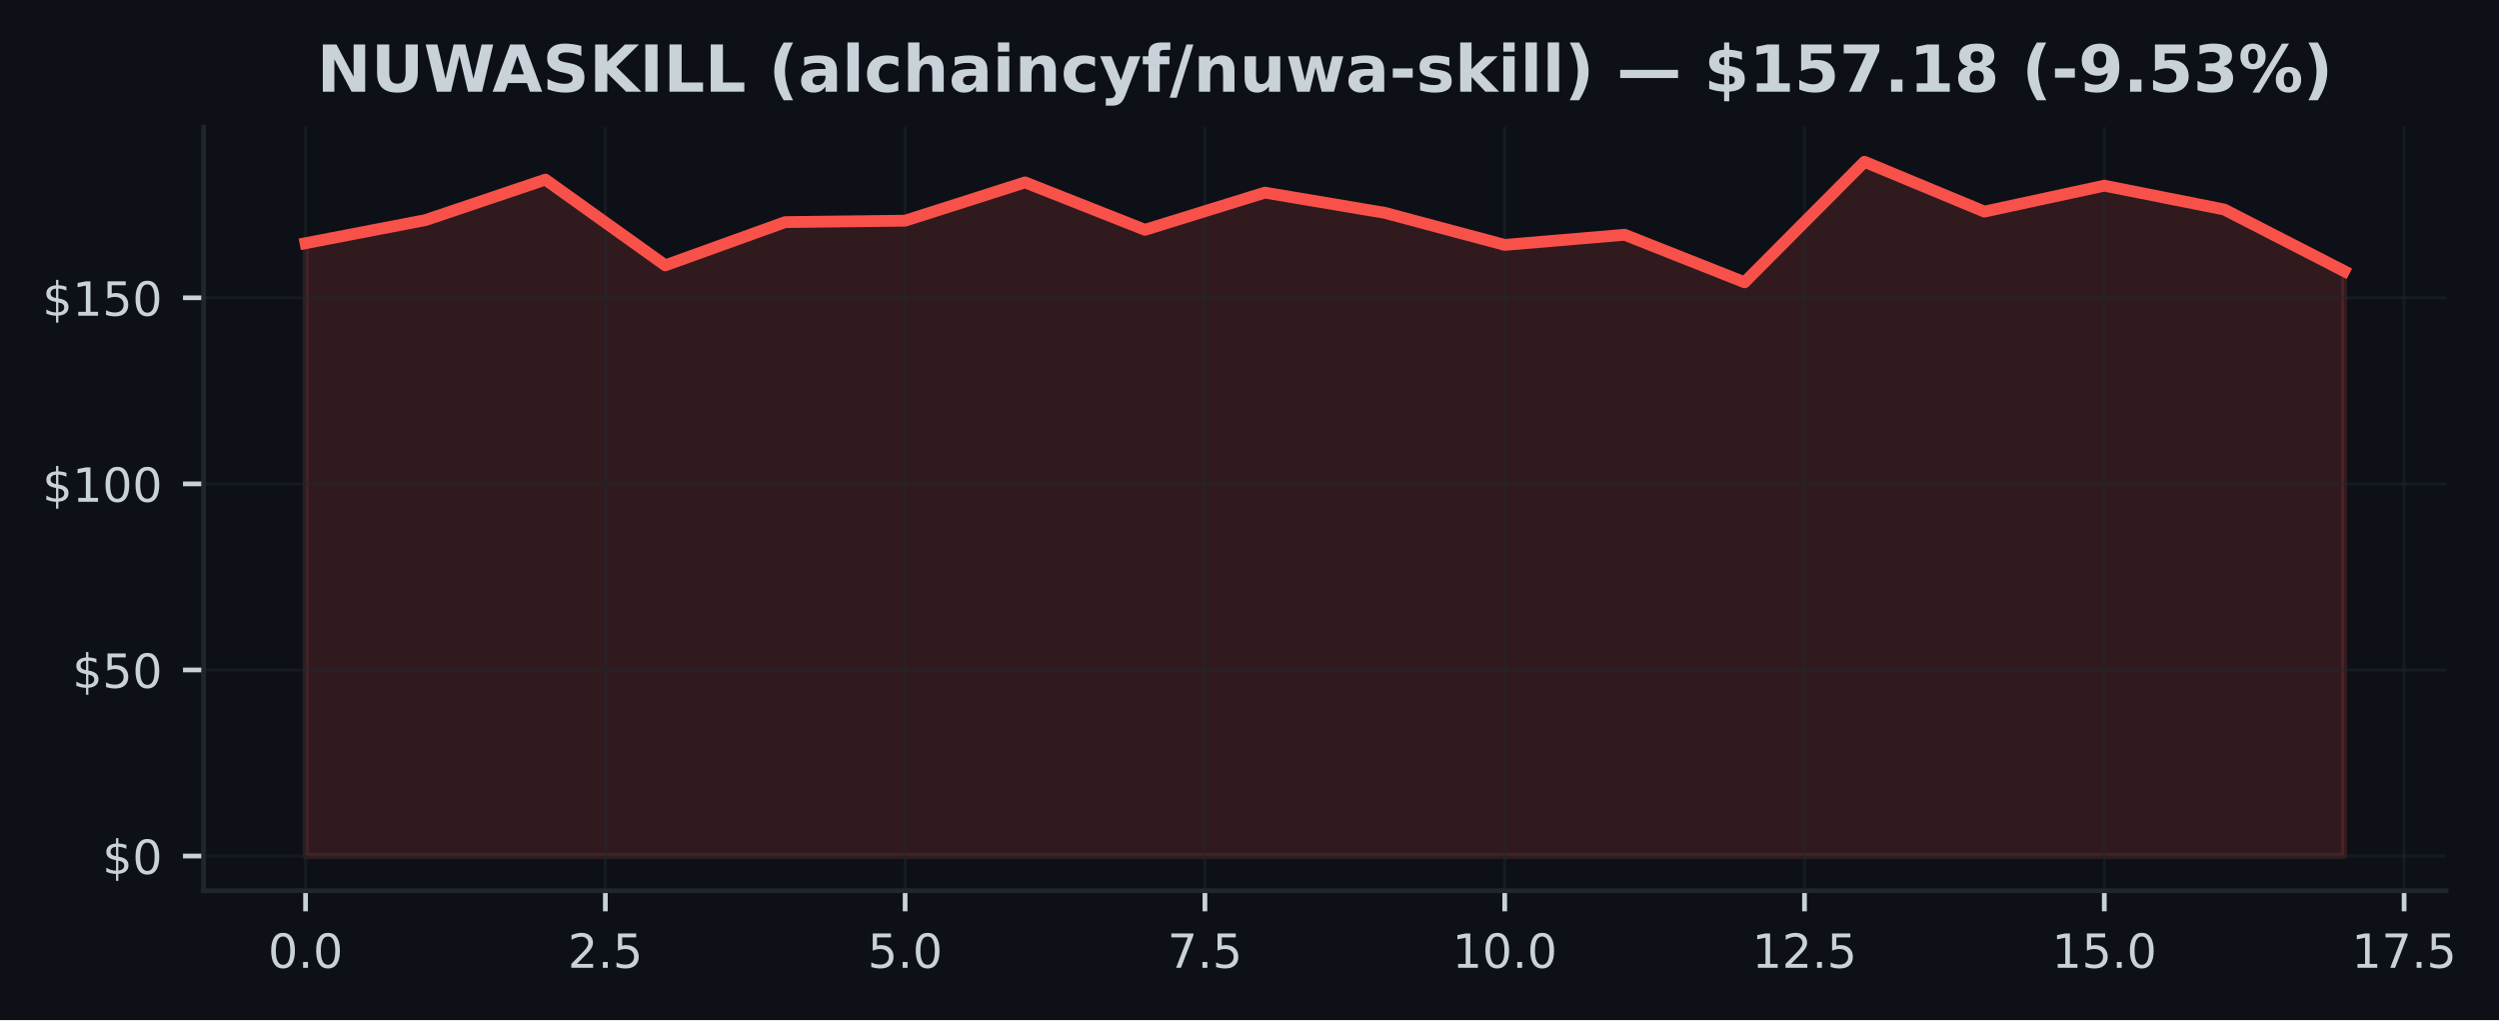
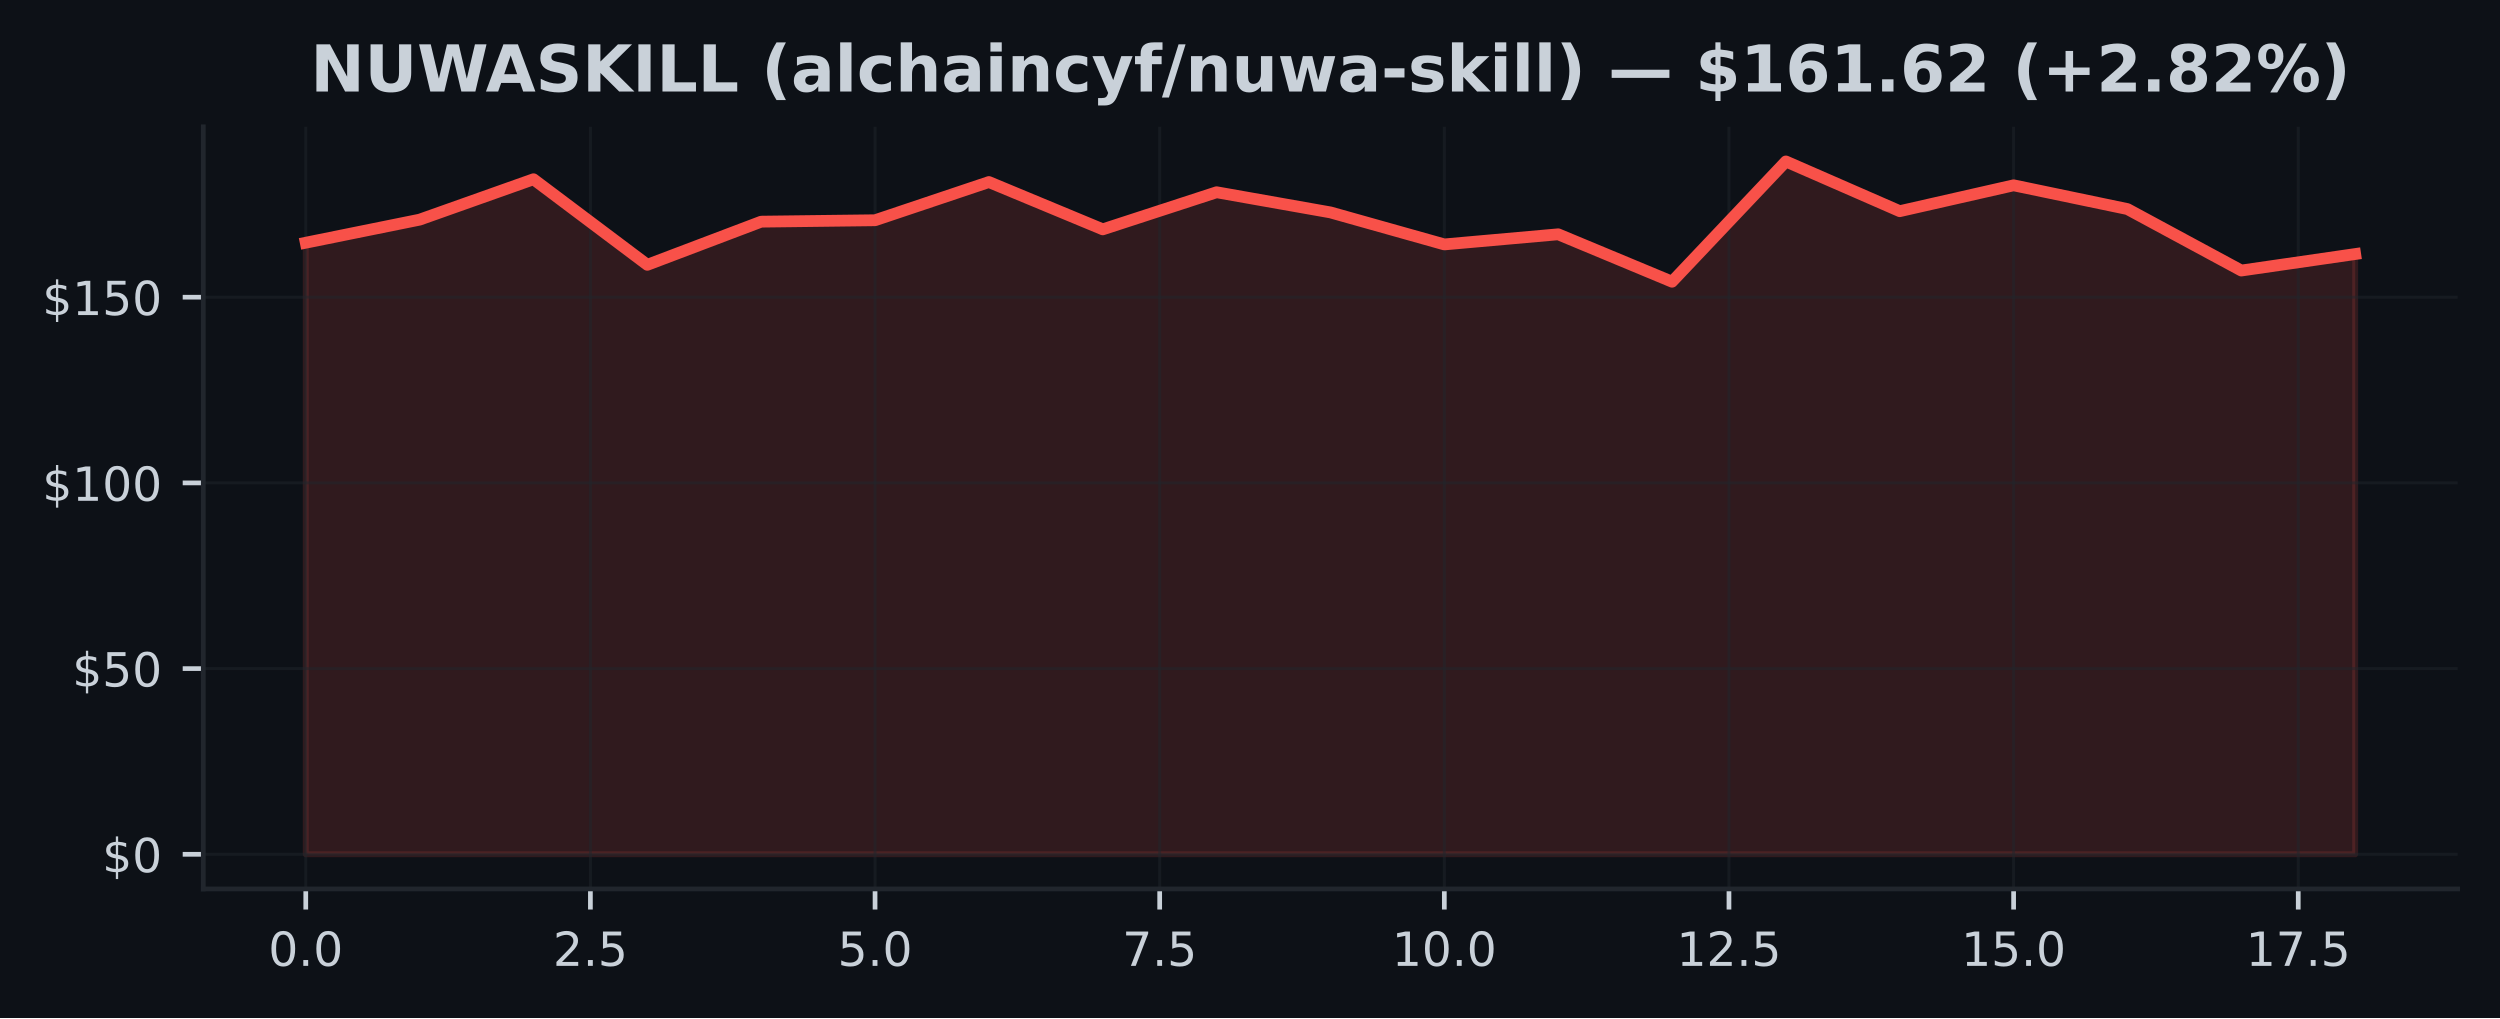
- <svg xmlns="http://www.w3.org/2000/svg" xmlns:xlink="http://www.w3.org/1999/xlink" width="424.139pt" height="173.061pt" viewBox="0 0 424.139 173.061" version="1.1">
+ <svg xmlns="http://www.w3.org/2000/svg" xmlns:xlink="http://www.w3.org/1999/xlink" width="425pt" height="173.061pt" viewBox="0 0 425 173.061" version="1.1">
  <defs>
    <style type="text/css">*{stroke-linejoin: round; stroke-linecap: butt}</style>
  </defs>
  <g id="figure_1">
    <g id="patch_1">
-       <path d="M 0 173.061  L 424.139 173.061  L 424.139 0  L 0 0  z " style="fill: #0d1117" />
+       <path d="M 0 173.061  L 425 173.061  L 425 0  L 0 0  z " style="fill: #0d1117" />
    </g>
    <g id="axes_1">
      <g id="patch_2">
-         <path d="M 34.56 151.118  L 415.156 151.118  L 415.156 21.558  L 34.56 21.558  z " style="fill: #0d1117" />
+         <path d="M 34.56 151.118  L 417.8 151.118  L 417.8 21.558  L 34.56 21.558  z " style="fill: #0d1117" />
      </g>
      <g id="FillBetweenPolyCollection_1">
        <defs>
-           <path id="m3b4bb0a07f" d="M 51.86 -27.832  L 51.86 -131.799  L 72.213 -135.72  L 92.565 -142.589  L 112.918 -128.042  L 133.271 -135.379  L 153.624 -135.619  L 173.976 -142.116  L 194.329 -134.072  L 214.682 -140.379  L 235.035 -136.951  L 255.387 -131.509  L 275.74 -133.232  L 296.093 -125.17  L 316.446 -145.613  L 336.798 -137.159  L 357.151 -141.56  L 377.504 -137.519  L 397.856 -127.07  L 397.856 -27.832  L 397.856 -27.832  L 377.504 -27.832  L 357.151 -27.832  L 336.798 -27.832  L 316.446 -27.832  L 296.093 -27.832  L 275.74 -27.832  L 255.387 -27.832  L 235.035 -27.832  L 214.682 -27.832  L 194.329 -27.832  L 173.976 -27.832  L 153.624 -27.832  L 133.271 -27.832  L 112.918 -27.832  L 92.565 -27.832  L 72.213 -27.832  L 51.86 -27.832  z " style="stroke: #f85149; stroke-opacity: 0.15" />
+           <path id="m606c3de5b9" d="M 51.98 -27.832  L 51.98 -131.799  L 71.336 -135.72  L 90.691 -142.589  L 110.047 -128.042  L 129.402 -135.379  L 148.758 -135.619  L 168.113 -142.116  L 187.469 -134.072  L 206.824 -140.379  L 226.18 -136.951  L 245.536 -131.509  L 264.891 -133.232  L 284.247 -125.17  L 303.602 -145.613  L 322.958 -137.159  L 342.313 -141.56  L 361.669 -137.519  L 381.024 -127.07  L 400.38 -129.873  L 400.38 -27.832  L 400.38 -27.832  L 381.024 -27.832  L 361.669 -27.832  L 342.313 -27.832  L 322.958 -27.832  L 303.602 -27.832  L 284.247 -27.832  L 264.891 -27.832  L 245.536 -27.832  L 226.18 -27.832  L 206.824 -27.832  L 187.469 -27.832  L 168.113 -27.832  L 148.758 -27.832  L 129.402 -27.832  L 110.047 -27.832  L 90.691 -27.832  L 71.336 -27.832  L 51.98 -27.832  z " style="stroke: #f85149; stroke-opacity: 0.15" />
        </defs>
-         <g clip-path="url(#pb2c335eaf2)">
-           <use xlink:href="#m3b4bb0a07f" x="0" y="173.061" style="fill: #f85149; fill-opacity: 0.15; stroke: #f85149; stroke-opacity: 0.15" />
+         <g clip-path="url(#pded3642e5f)">
+           <use xlink:href="#m606c3de5b9" x="0" y="173.061" style="fill: #f85149; fill-opacity: 0.15; stroke: #f85149; stroke-opacity: 0.15" />
        </g>
      </g>
      <g id="matplotlib.axis_1">
        <g id="xtick_1">
          <g id="line2d_1">
-             <path d="M 51.86 151.118  L 51.86 21.558  " clip-path="url(#pb2c335eaf2)" style="fill: none; stroke: #21262d; stroke-opacity: 0.5; stroke-width: 0.5; stroke-linecap: square" />
+             <path d="M 51.98 151.118  L 51.98 21.558  " clip-path="url(#pded3642e5f)" style="fill: none; stroke: #21262d; stroke-opacity: 0.5; stroke-width: 0.5; stroke-linecap: square" />
          </g>
          <g id="line2d_2">
            <defs>
-               <path id="m2484d9ef22" d="M 0 0  L 0 3.5  " style="stroke: #c9d1d9; stroke-width: 0.8" />
+               <path id="md24ed3c0cc" d="M 0 0  L 0 3.5  " style="stroke: #c9d1d9; stroke-width: 0.8" />
            </defs>
            <g>
-               <use xlink:href="#m2484d9ef22" x="51.86" y="151.118" style="fill: #c9d1d9; stroke: #c9d1d9; stroke-width: 0.8" />
+               <use xlink:href="#md24ed3c0cc" x="51.98" y="151.118" style="fill: #c9d1d9; stroke: #c9d1d9; stroke-width: 0.8" />
            </g>
          </g>
          <g id="text_1">
-             <g style="fill: #c9d1d9" transform="translate(45.49858 164.197) scale(0.08 -0.08)">
+             <g style="fill: #c9d1d9" transform="translate(45.61875 164.197) scale(0.08 -0.08)">
              <defs>
                <path id="DejaVuSans-30" d="M 2034 4250  Q 1547 4250 1301 3770  Q 1056 3291 1056 2328  Q 1056 1369 1301 889  Q 1547 409 2034 409  Q 2525 409 2770 889  Q 3016 1369 3016 2328  Q 3016 3291 2770 3770  Q 2525 4250 2034 4250  z M 2034 4750  Q 2819 4750 3233 4129  Q 3647 3509 3647 2328  Q 3647 1150 3233 529  Q 2819 -91 2034 -91  Q 1250 -91 836 529  Q 422 1150 422 2328  Q 422 3509 836 4129  Q 1250 4750 2034 4750  z " transform="scale(0.015625)" />
                <path id="DejaVuSans-2e" d="M 684 794  L 1344 794  L 1344 0  L 684 0  L 684 794  z " transform="scale(0.015625)" />
              </defs>
              <use xlink:href="#DejaVuSans-30" />
              <use xlink:href="#DejaVuSans-2e" transform="translate(63.62305 0)" />
              <use xlink:href="#DejaVuSans-30" transform="translate(95.41016 0)" />
            </g>
          </g>
        </g>
        <g id="xtick_2">
          <g id="line2d_3">
-             <path d="M 102.742 151.118  L 102.742 21.558  " clip-path="url(#pb2c335eaf2)" style="fill: none; stroke: #21262d; stroke-opacity: 0.5; stroke-width: 0.5; stroke-linecap: square" />
+             <path d="M 100.369 151.118  L 100.369 21.558  " clip-path="url(#pded3642e5f)" style="fill: none; stroke: #21262d; stroke-opacity: 0.5; stroke-width: 0.5; stroke-linecap: square" />
          </g>
          <g id="line2d_4">
            <g>
-               <use xlink:href="#m2484d9ef22" x="102.742" y="151.118" style="fill: #c9d1d9; stroke: #c9d1d9; stroke-width: 0.8" />
+               <use xlink:href="#md24ed3c0cc" x="100.369" y="151.118" style="fill: #c9d1d9; stroke: #c9d1d9; stroke-width: 0.8" />
            </g>
          </g>
          <g id="text_2">
-             <g style="fill: #c9d1d9" transform="translate(96.38044 164.197) scale(0.08 -0.08)">
+             <g style="fill: #c9d1d9" transform="translate(94.00764 164.197) scale(0.08 -0.08)">
              <defs>
                <path id="DejaVuSans-32" d="M 1228 531  L 3431 531  L 3431 0  L 469 0  L 469 531  Q 828 903 1448 1529  Q 2069 2156 2228 2338  Q 2531 2678 2651 2914  Q 2772 3150 2772 3378  Q 2772 3750 2511 3984  Q 2250 4219 1831 4219  Q 1534 4219 1204 4116  Q 875 4013 500 3803  L 500 4441  Q 881 4594 1212 4672  Q 1544 4750 1819 4750  Q 2544 4750 2975 4387  Q 3406 4025 3406 3419  Q 3406 3131 3298 2873  Q 3191 2616 2906 2266  Q 2828 2175 2409 1742  Q 1991 1309 1228 531  z " transform="scale(0.015625)" />
                <path id="DejaVuSans-35" d="M 691 4666  L 3169 4666  L 3169 4134  L 1269 4134  L 1269 2991  Q 1406 3038 1543 3061  Q 1681 3084 1819 3084  Q 2600 3084 3056 2656  Q 3513 2228 3513 1497  Q 3513 744 3044 326  Q 2575 -91 1722 -91  Q 1428 -91 1123 -41  Q 819 9 494 109  L 494 744  Q 775 591 1075 516  Q 1375 441 1709 441  Q 2250 441 2565 725  Q 2881 1009 2881 1497  Q 2881 1984 2565 2268  Q 2250 2553 1709 2553  Q 1456 2553 1204 2497  Q 953 2441 691 2322  L 691 4666  z " transform="scale(0.015625)" />
              </defs>
              <use xlink:href="#DejaVuSans-32" />
              <use xlink:href="#DejaVuSans-2e" transform="translate(63.62305 0)" />
              <use xlink:href="#DejaVuSans-35" transform="translate(95.41016 0)" />
            </g>
          </g>
        </g>
        <g id="xtick_3">
          <g id="line2d_5">
-             <path d="M 153.624 151.118  L 153.624 21.558  " clip-path="url(#pb2c335eaf2)" style="fill: none; stroke: #21262d; stroke-opacity: 0.5; stroke-width: 0.5; stroke-linecap: square" />
+             <path d="M 148.758 151.118  L 148.758 21.558  " clip-path="url(#pded3642e5f)" style="fill: none; stroke: #21262d; stroke-opacity: 0.5; stroke-width: 0.5; stroke-linecap: square" />
          </g>
          <g id="line2d_6">
            <g>
-               <use xlink:href="#m2484d9ef22" x="153.624" y="151.118" style="fill: #c9d1d9; stroke: #c9d1d9; stroke-width: 0.8" />
+               <use xlink:href="#md24ed3c0cc" x="148.758" y="151.118" style="fill: #c9d1d9; stroke: #c9d1d9; stroke-width: 0.8" />
            </g>
          </g>
          <g id="text_3">
-             <g style="fill: #c9d1d9" transform="translate(147.2623 164.197) scale(0.08 -0.08)">
+             <g style="fill: #c9d1d9" transform="translate(142.3965 164.197) scale(0.08 -0.08)">
              <use xlink:href="#DejaVuSans-35" />
              <use xlink:href="#DejaVuSans-2e" transform="translate(63.62305 0)" />
              <use xlink:href="#DejaVuSans-30" transform="translate(95.41016 0)" />
            </g>
          </g>
        </g>
        <g id="xtick_4">
          <g id="line2d_7">
-             <path d="M 204.505 151.118  L 204.505 21.558  " clip-path="url(#pb2c335eaf2)" style="fill: none; stroke: #21262d; stroke-opacity: 0.5; stroke-width: 0.5; stroke-linecap: square" />
+             <path d="M 197.147 151.118  L 197.147 21.558  " clip-path="url(#pded3642e5f)" style="fill: none; stroke: #21262d; stroke-opacity: 0.5; stroke-width: 0.5; stroke-linecap: square" />
          </g>
          <g id="line2d_8">
            <g>
-               <use xlink:href="#m2484d9ef22" x="204.505" y="151.118" style="fill: #c9d1d9; stroke: #c9d1d9; stroke-width: 0.8" />
+               <use xlink:href="#md24ed3c0cc" x="197.147" y="151.118" style="fill: #c9d1d9; stroke: #c9d1d9; stroke-width: 0.8" />
            </g>
          </g>
          <g id="text_4">
-             <g style="fill: #c9d1d9" transform="translate(198.1442 164.197) scale(0.08 -0.08)">
+             <g style="fill: #c9d1d9" transform="translate(190.7854 164.197) scale(0.08 -0.08)">
              <defs>
                <path id="DejaVuSans-37" d="M 525 4666  L 3525 4666  L 3525 4397  L 1831 0  L 1172 0  L 2766 4134  L 525 4134  L 525 4666  z " transform="scale(0.015625)" />
              </defs>
              <use xlink:href="#DejaVuSans-37" />
              <use xlink:href="#DejaVuSans-2e" transform="translate(63.62305 0)" />
              <use xlink:href="#DejaVuSans-35" transform="translate(95.41016 0)" />
            </g>
          </g>
        </g>
        <g id="xtick_5">
          <g id="line2d_9">
-             <path d="M 255.387 151.118  L 255.387 21.558  " clip-path="url(#pb2c335eaf2)" style="fill: none; stroke: #21262d; stroke-opacity: 0.5; stroke-width: 0.5; stroke-linecap: square" />
+             <path d="M 245.536 151.118  L 245.536 21.558  " clip-path="url(#pded3642e5f)" style="fill: none; stroke: #21262d; stroke-opacity: 0.5; stroke-width: 0.5; stroke-linecap: square" />
          </g>
          <g id="line2d_10">
            <g>
-               <use xlink:href="#m2484d9ef22" x="255.387" y="151.118" style="fill: #c9d1d9; stroke: #c9d1d9; stroke-width: 0.8" />
+               <use xlink:href="#md24ed3c0cc" x="245.536" y="151.118" style="fill: #c9d1d9; stroke: #c9d1d9; stroke-width: 0.8" />
            </g>
          </g>
          <g id="text_5">
-             <g style="fill: #c9d1d9" transform="translate(246.481 164.197) scale(0.08 -0.08)">
+             <g style="fill: #c9d1d9" transform="translate(236.6293 164.197) scale(0.08 -0.08)">
              <defs>
                <path id="DejaVuSans-31" d="M 794 531  L 1825 531  L 1825 4091  L 703 3866  L 703 4441  L 1819 4666  L 2450 4666  L 2450 531  L 3481 531  L 3481 0  L 794 0  L 794 531  z " transform="scale(0.015625)" />
              </defs>
              <use xlink:href="#DejaVuSans-31" />
              <use xlink:href="#DejaVuSans-30" transform="translate(63.62305 0)" />
              <use xlink:href="#DejaVuSans-2e" transform="translate(127.2461 0)" />
              <use xlink:href="#DejaVuSans-30" transform="translate(159.0332 0)" />
            </g>
          </g>
        </g>
        <g id="xtick_6">
          <g id="line2d_11">
-             <path d="M 306.269 151.118  L 306.269 21.558  " clip-path="url(#pb2c335eaf2)" style="fill: none; stroke: #21262d; stroke-opacity: 0.5; stroke-width: 0.5; stroke-linecap: square" />
+             <path d="M 293.924 151.118  L 293.924 21.558  " clip-path="url(#pded3642e5f)" style="fill: none; stroke: #21262d; stroke-opacity: 0.5; stroke-width: 0.5; stroke-linecap: square" />
          </g>
          <g id="line2d_12">
            <g>
-               <use xlink:href="#m2484d9ef22" x="306.269" y="151.118" style="fill: #c9d1d9; stroke: #c9d1d9; stroke-width: 0.8" />
+               <use xlink:href="#md24ed3c0cc" x="293.924" y="151.118" style="fill: #c9d1d9; stroke: #c9d1d9; stroke-width: 0.8" />
            </g>
          </g>
          <g id="text_6">
-             <g style="fill: #c9d1d9" transform="translate(297.3629 164.197) scale(0.08 -0.08)">
+             <g style="fill: #c9d1d9" transform="translate(285.0182 164.197) scale(0.08 -0.08)">
              <use xlink:href="#DejaVuSans-31" />
              <use xlink:href="#DejaVuSans-32" transform="translate(63.62305 0)" />
              <use xlink:href="#DejaVuSans-2e" transform="translate(127.2461 0)" />
              <use xlink:href="#DejaVuSans-35" transform="translate(159.0332 0)" />
            </g>
          </g>
        </g>
        <g id="xtick_7">
          <g id="line2d_13">
-             <path d="M 357.151 151.118  L 357.151 21.558  " clip-path="url(#pb2c335eaf2)" style="fill: none; stroke: #21262d; stroke-opacity: 0.5; stroke-width: 0.5; stroke-linecap: square" />
+             <path d="M 342.313 151.118  L 342.313 21.558  " clip-path="url(#pded3642e5f)" style="fill: none; stroke: #21262d; stroke-opacity: 0.5; stroke-width: 0.5; stroke-linecap: square" />
          </g>
          <g id="line2d_14">
            <g>
-               <use xlink:href="#m2484d9ef22" x="357.151" y="151.118" style="fill: #c9d1d9; stroke: #c9d1d9; stroke-width: 0.8" />
+               <use xlink:href="#md24ed3c0cc" x="342.313" y="151.118" style="fill: #c9d1d9; stroke: #c9d1d9; stroke-width: 0.8" />
            </g>
          </g>
          <g id="text_7">
-             <g style="fill: #c9d1d9" transform="translate(348.2447 164.197) scale(0.08 -0.08)">
+             <g style="fill: #c9d1d9" transform="translate(333.4071 164.197) scale(0.08 -0.08)">
              <use xlink:href="#DejaVuSans-31" />
              <use xlink:href="#DejaVuSans-35" transform="translate(63.62305 0)" />
              <use xlink:href="#DejaVuSans-2e" transform="translate(127.2461 0)" />
              <use xlink:href="#DejaVuSans-30" transform="translate(159.0332 0)" />
            </g>
          </g>
        </g>
        <g id="xtick_8">
          <g id="line2d_15">
-             <path d="M 408.033 151.118  L 408.033 21.558  " clip-path="url(#pb2c335eaf2)" style="fill: none; stroke: #21262d; stroke-opacity: 0.5; stroke-width: 0.5; stroke-linecap: square" />
+             <path d="M 390.702 151.118  L 390.702 21.558  " clip-path="url(#pded3642e5f)" style="fill: none; stroke: #21262d; stroke-opacity: 0.5; stroke-width: 0.5; stroke-linecap: square" />
          </g>
          <g id="line2d_16">
            <g>
-               <use xlink:href="#m2484d9ef22" x="408.033" y="151.118" style="fill: #c9d1d9; stroke: #c9d1d9; stroke-width: 0.8" />
+               <use xlink:href="#md24ed3c0cc" x="390.702" y="151.118" style="fill: #c9d1d9; stroke: #c9d1d9; stroke-width: 0.8" />
            </g>
          </g>
          <g id="text_8">
-             <g style="fill: #c9d1d9" transform="translate(399.1266 164.197) scale(0.08 -0.08)">
+             <g style="fill: #c9d1d9" transform="translate(381.796 164.197) scale(0.08 -0.08)">
              <use xlink:href="#DejaVuSans-31" />
              <use xlink:href="#DejaVuSans-37" transform="translate(63.62305 0)" />
              <use xlink:href="#DejaVuSans-2e" transform="translate(127.2461 0)" />
              <use xlink:href="#DejaVuSans-35" transform="translate(159.0332 0)" />
            </g>
          </g>
        </g>
      </g>
      <g id="matplotlib.axis_2">
        <g id="ytick_1">
          <g id="line2d_17">
-             <path d="M 34.56 145.229  L 415.156 145.229  " clip-path="url(#pb2c335eaf2)" style="fill: none; stroke: #21262d; stroke-opacity: 0.5; stroke-width: 0.5; stroke-linecap: square" />
+             <path d="M 34.56 145.229  L 417.8 145.229  " clip-path="url(#pded3642e5f)" style="fill: none; stroke: #21262d; stroke-opacity: 0.5; stroke-width: 0.5; stroke-linecap: square" />
          </g>
          <g id="line2d_18">
            <defs>
-               <path id="m8ea15cc12a" d="M 0 0  L -3.5 0  " style="stroke: #c9d1d9; stroke-width: 0.8" />
+               <path id="me4e5834ff3" d="M 0 0  L -3.5 0  " style="stroke: #c9d1d9; stroke-width: 0.8" />
            </defs>
            <g>
-               <use xlink:href="#m8ea15cc12a" x="34.56" y="145.229" style="fill: #c9d1d9; stroke: #c9d1d9; stroke-width: 0.8" />
+               <use xlink:href="#me4e5834ff3" x="34.56" y="145.229" style="fill: #c9d1d9; stroke: #c9d1d9; stroke-width: 0.8" />
            </g>
          </g>
          <g id="text_9">
            <g style="fill: #c9d1d9" transform="translate(17.38 148.2686) scale(0.08 -0.08)">
              <defs>
                <path id="DejaVuSans-24" d="M 2163 -941  L 1850 -941  L 1847 0  Q 1519 6 1191 76  Q 863 147 531 288  L 531 850  Q 850 650 1176 548  Q 1503 447 1850 444  L 1850 1869  Q 1159 1981 845 2250  Q 531 2519 531 2988  Q 531 3497 872 3790  Q 1213 4084 1850 4128  L 1850 4863  L 2163 4863  L 2163 4138  Q 2453 4125 2725 4076  Q 2997 4028 3256 3944  L 3256 3397  Q 2997 3528 2723 3600  Q 2450 3672 2163 3684  L 2163 2350  Q 2872 2241 3206 1959  Q 3541 1678 3541 1191  Q 3541 663 3186 358  Q 2831 53 2163 6  L 2163 -941  z M 1850 2406  L 1850 3688  Q 1488 3647 1297 3481  Q 1106 3316 1106 3041  Q 1106 2772 1282 2622  Q 1459 2472 1850 2406  z M 2163 1806  L 2163 453  Q 2559 506 2761 678  Q 2963 850 2963 1131  Q 2963 1406 2770 1568  Q 2578 1731 2163 1806  z " transform="scale(0.015625)" />
              </defs>
              <use xlink:href="#DejaVuSans-24" />
              <use xlink:href="#DejaVuSans-30" transform="translate(63.62305 0)" />
            </g>
          </g>
        </g>
        <g id="ytick_2">
          <g id="line2d_19">
-             <path d="M 34.56 113.661  L 415.156 113.661  " clip-path="url(#pb2c335eaf2)" style="fill: none; stroke: #21262d; stroke-opacity: 0.5; stroke-width: 0.5; stroke-linecap: square" />
+             <path d="M 34.56 113.661  L 417.8 113.661  " clip-path="url(#pded3642e5f)" style="fill: none; stroke: #21262d; stroke-opacity: 0.5; stroke-width: 0.5; stroke-linecap: square" />
          </g>
          <g id="line2d_20">
            <g>
-               <use xlink:href="#m8ea15cc12a" x="34.56" y="113.661" style="fill: #c9d1d9; stroke: #c9d1d9; stroke-width: 0.8" />
+               <use xlink:href="#me4e5834ff3" x="34.56" y="113.661" style="fill: #c9d1d9; stroke: #c9d1d9; stroke-width: 0.8" />
            </g>
          </g>
          <g id="text_10">
            <g style="fill: #c9d1d9" transform="translate(12.29 116.7001) scale(0.08 -0.08)">
              <use xlink:href="#DejaVuSans-24" />
              <use xlink:href="#DejaVuSans-35" transform="translate(63.62305 0)" />
              <use xlink:href="#DejaVuSans-30" transform="translate(127.2461 0)" />
            </g>
          </g>
        </g>
        <g id="ytick_3">
          <g id="line2d_21">
-             <path d="M 34.56 82.092  L 415.156 82.092  " clip-path="url(#pb2c335eaf2)" style="fill: none; stroke: #21262d; stroke-opacity: 0.5; stroke-width: 0.5; stroke-linecap: square" />
+             <path d="M 34.56 82.092  L 417.8 82.092  " clip-path="url(#pded3642e5f)" style="fill: none; stroke: #21262d; stroke-opacity: 0.5; stroke-width: 0.5; stroke-linecap: square" />
          </g>
          <g id="line2d_22">
            <g>
-               <use xlink:href="#m8ea15cc12a" x="34.56" y="82.092" style="fill: #c9d1d9; stroke: #c9d1d9; stroke-width: 0.8" />
+               <use xlink:href="#me4e5834ff3" x="34.56" y="82.092" style="fill: #c9d1d9; stroke: #c9d1d9; stroke-width: 0.8" />
            </g>
          </g>
          <g id="text_11">
            <g style="fill: #c9d1d9" transform="translate(7.2 85.1317) scale(0.08 -0.08)">
              <use xlink:href="#DejaVuSans-24" />
              <use xlink:href="#DejaVuSans-31" transform="translate(63.62305 0)" />
              <use xlink:href="#DejaVuSans-30" transform="translate(127.2461 0)" />
              <use xlink:href="#DejaVuSans-30" transform="translate(190.8691 0)" />
            </g>
          </g>
        </g>
        <g id="ytick_4">
          <g id="line2d_23">
-             <path d="M 34.56 50.524  L 415.156 50.524  " clip-path="url(#pb2c335eaf2)" style="fill: none; stroke: #21262d; stroke-opacity: 0.5; stroke-width: 0.5; stroke-linecap: square" />
+             <path d="M 34.56 50.524  L 417.8 50.524  " clip-path="url(#pded3642e5f)" style="fill: none; stroke: #21262d; stroke-opacity: 0.5; stroke-width: 0.5; stroke-linecap: square" />
          </g>
          <g id="line2d_24">
            <g>
-               <use xlink:href="#m8ea15cc12a" x="34.56" y="50.524" style="fill: #c9d1d9; stroke: #c9d1d9; stroke-width: 0.8" />
+               <use xlink:href="#me4e5834ff3" x="34.56" y="50.524" style="fill: #c9d1d9; stroke: #c9d1d9; stroke-width: 0.8" />
            </g>
          </g>
          <g id="text_12">
            <g style="fill: #c9d1d9" transform="translate(7.2 53.56327) scale(0.08 -0.08)">
              <use xlink:href="#DejaVuSans-24" />
              <use xlink:href="#DejaVuSans-31" transform="translate(63.62305 0)" />
              <use xlink:href="#DejaVuSans-35" transform="translate(127.2461 0)" />
              <use xlink:href="#DejaVuSans-30" transform="translate(190.8691 0)" />
            </g>
          </g>
        </g>
      </g>
      <g id="line2d_25">
-         <path d="M 51.86 41.262  L 72.213 37.341  L 92.565 30.472  L 112.918 45.018  L 133.271 37.682  L 153.624 37.442  L 173.976 30.945  L 194.329 38.989  L 214.682 32.681  L 235.035 36.11  L 255.387 41.552  L 275.74 39.829  L 296.093 47.891  L 316.446 27.447  L 336.798 35.901  L 357.151 31.501  L 377.504 35.542  L 397.856 45.991  " clip-path="url(#pb2c335eaf2)" style="fill: none; stroke: #f85149; stroke-width: 2; stroke-linecap: square" />
+         <path d="M 51.98 41.262  L 71.336 37.341  L 90.691 30.472  L 110.047 45.018  L 129.402 37.682  L 148.758 37.442  L 168.113 30.945  L 187.469 38.989  L 206.824 32.681  L 226.18 36.11  L 245.536 41.552  L 264.891 39.829  L 284.247 47.891  L 303.602 27.447  L 322.958 35.901  L 342.313 31.501  L 361.669 35.542  L 381.024 45.991  L 400.38 43.187  " clip-path="url(#pded3642e5f)" style="fill: none; stroke: #f85149; stroke-width: 2; stroke-linecap: square" />
      </g>
      <g id="patch_3">
        <path d="M 34.56 151.118  L 34.56 21.558  " style="fill: none; stroke: #21262d; stroke-width: 0.8; stroke-linejoin: miter; stroke-linecap: square" />
      </g>
      <g id="patch_4">
-         <path d="M 34.56 151.118  L 415.156 151.118  " style="fill: none; stroke: #21262d; stroke-width: 0.8; stroke-linejoin: miter; stroke-linecap: square" />
+         <path d="M 34.56 151.118  L 417.8 151.118  " style="fill: none; stroke: #21262d; stroke-width: 0.8; stroke-linejoin: miter; stroke-linecap: square" />
      </g>
      <g id="text_13">
-         <g style="fill: #c9d1d9" transform="translate(53.78323 15.55828) scale(0.11 -0.11)">
+         <g style="fill: #c9d1d9" transform="translate(52.77875 15.55828) scale(0.11 -0.11)">
          <defs>
            <path id="DejaVuSans-Bold-4e" d="M 588 4666  L 1931 4666  L 3628 1466  L 3628 4666  L 4769 4666  L 4769 0  L 3425 0  L 1728 3200  L 1728 0  L 588 0  L 588 4666  z " transform="scale(0.015625)" />
            <path id="DejaVuSans-Bold-55" d="M 588 4666  L 1791 4666  L 1791 1869  Q 1791 1291 1980 1042  Q 2169 794 2597 794  Q 3028 794 3217 1042  Q 3406 1291 3406 1869  L 3406 4666  L 4609 4666  L 4609 1869  Q 4609 878 4112 393  Q 3616 -91 2597 -91  Q 1581 -91 1084 393  Q 588 878 588 1869  L 588 4666  z " transform="scale(0.015625)" />
            <path id="DejaVuSans-Bold-57" d="M 191 4666  L 1344 4666  L 2150 1275  L 2950 4666  L 4109 4666  L 4909 1275  L 5716 4666  L 6859 4666  L 5759 0  L 4372 0  L 3525 3547  L 2688 0  L 1300 0  L 191 4666  z " transform="scale(0.015625)" />
            <path id="DejaVuSans-Bold-41" d="M 3419 850  L 1538 850  L 1241 0  L 31 0  L 1759 4666  L 3194 4666  L 4922 0  L 3713 0  L 3419 850  z M 1838 1716  L 3116 1716  L 2478 3572  L 1838 1716  z " transform="scale(0.015625)" />
            <path id="DejaVuSans-Bold-53" d="M 3834 4519  L 3834 3531  Q 3450 3703 3084 3790  Q 2719 3878 2394 3878  Q 1963 3878 1756 3759  Q 1550 3641 1550 3391  Q 1550 3203 1689 3098  Q 1828 2994 2194 2919  L 2706 2816  Q 3484 2659 3812 2340  Q 4141 2022 4141 1434  Q 4141 663 3683 286  Q 3225 -91 2284 -91  Q 1841 -91 1394 -6  Q 947 78 500 244  L 500 1259  Q 947 1022 1364 901  Q 1781 781 2169 781  Q 2563 781 2772 912  Q 2981 1044 2981 1288  Q 2981 1506 2839 1625  Q 2697 1744 2272 1838  L 1806 1941  Q 1106 2091 782 2419  Q 459 2747 459 3303  Q 459 4000 909 4375  Q 1359 4750 2203 4750  Q 2588 4750 2994 4692  Q 3400 4634 3834 4519  z " transform="scale(0.015625)" />
            <path id="DejaVuSans-Bold-4b" d="M 588 4666  L 1791 4666  L 1791 2963  L 3525 4666  L 4922 4666  L 2675 2456  L 5153 0  L 3647 0  L 1791 1838  L 1791 0  L 588 0  L 588 4666  z " transform="scale(0.015625)" />
            <path id="DejaVuSans-Bold-49" d="M 588 4666  L 1791 4666  L 1791 0  L 588 0  L 588 4666  z " transform="scale(0.015625)" />
            <path id="DejaVuSans-Bold-4c" d="M 588 4666  L 1791 4666  L 1791 909  L 3903 909  L 3903 0  L 588 0  L 588 4666  z " transform="scale(0.015625)" />
            <path id="DejaVuSans-Bold-20" transform="scale(0.015625)" />
            <path id="DejaVuSans-Bold-28" d="M 2413 -844  L 1484 -844  Q 1006 -72 778 623  Q 550 1319 550 2003  Q 550 2688 779 3389  Q 1009 4091 1484 4856  L 2413 4856  Q 2013 4116 1813 3408  Q 1613 2700 1613 2009  Q 1613 1319 1811 609  Q 2009 -100 2413 -844  z " transform="scale(0.015625)" />
            <path id="DejaVuSans-Bold-61" d="M 2106 1575  Q 1756 1575 1579 1456  Q 1403 1338 1403 1106  Q 1403 894 1545 773  Q 1688 653 1941 653  Q 2256 653 2472 879  Q 2688 1106 2688 1447  L 2688 1575  L 2106 1575  z M 3816 1997  L 3816 0  L 2688 0  L 2688 519  Q 2463 200 2181 54  Q 1900 -91 1497 -91  Q 953 -91 614 226  Q 275 544 275 1050  Q 275 1666 698 1953  Q 1122 2241 2028 2241  L 2688 2241  L 2688 2328  Q 2688 2594 2478 2717  Q 2269 2841 1825 2841  Q 1466 2841 1156 2769  Q 847 2697 581 2553  L 581 3406  Q 941 3494 1303 3539  Q 1666 3584 2028 3584  Q 2975 3584 3395 3211  Q 3816 2838 3816 1997  z " transform="scale(0.015625)" />
            <path id="DejaVuSans-Bold-6c" d="M 538 4863  L 1656 4863  L 1656 0  L 538 0  L 538 4863  z " transform="scale(0.015625)" />
            <path id="DejaVuSans-Bold-63" d="M 3366 3391  L 3366 2478  Q 3138 2634 2908 2709  Q 2678 2784 2431 2784  Q 1963 2784 1702 2511  Q 1441 2238 1441 1747  Q 1441 1256 1702 982  Q 1963 709 2431 709  Q 2694 709 2930 787  Q 3166 866 3366 1019  L 3366 103  Q 3103 6 2833 -42  Q 2563 -91 2291 -91  Q 1344 -91 809 395  Q 275 881 275 1747  Q 275 2613 809 3098  Q 1344 3584 2291 3584  Q 2566 3584 2833 3536  Q 3100 3488 3366 3391  z " transform="scale(0.015625)" />
            <path id="DejaVuSans-Bold-68" d="M 4056 2131  L 4056 0  L 2931 0  L 2931 347  L 2931 1625  Q 2931 2084 2911 2256  Q 2891 2428 2841 2509  Q 2775 2619 2662 2680  Q 2550 2741 2406 2741  Q 2056 2741 1856 2470  Q 1656 2200 1656 1722  L 1656 0  L 538 0  L 538 4863  L 1656 4863  L 1656 2988  Q 1909 3294 2193 3439  Q 2478 3584 2822 3584  Q 3428 3584 3742 3212  Q 4056 2841 4056 2131  z " transform="scale(0.015625)" />
            <path id="DejaVuSans-Bold-69" d="M 538 3500  L 1656 3500  L 1656 0  L 538 0  L 538 3500  z M 538 4863  L 1656 4863  L 1656 3950  L 538 3950  L 538 4863  z " transform="scale(0.015625)" />
            <path id="DejaVuSans-Bold-6e" d="M 4056 2131  L 4056 0  L 2931 0  L 2931 347  L 2931 1631  Q 2931 2084 2911 2256  Q 2891 2428 2841 2509  Q 2775 2619 2662 2680  Q 2550 2741 2406 2741  Q 2056 2741 1856 2470  Q 1656 2200 1656 1722  L 1656 0  L 538 0  L 538 3500  L 1656 3500  L 1656 2988  Q 1909 3294 2193 3439  Q 2478 3584 2822 3584  Q 3428 3584 3742 3212  Q 4056 2841 4056 2131  z " transform="scale(0.015625)" />
            <path id="DejaVuSans-Bold-79" d="M 78 3500  L 1197 3500  L 2138 1125  L 2938 3500  L 4056 3500  L 2584 -331  Q 2363 -916 2067 -1148  Q 1772 -1381 1288 -1381  L 641 -1381  L 641 -647  L 991 -647  Q 1275 -647 1404 -556  Q 1534 -466 1606 -231  L 1638 -134  L 78 3500  z " transform="scale(0.015625)" />
            <path id="DejaVuSans-Bold-66" d="M 2841 4863  L 2841 4128  L 2222 4128  Q 1984 4128 1890 4042  Q 1797 3956 1797 3744  L 1797 3500  L 2753 3500  L 2753 2700  L 1797 2700  L 1797 0  L 678 0  L 678 2700  L 122 2700  L 122 3500  L 678 3500  L 678 3744  Q 678 4316 997 4589  Q 1316 4863 1984 4863  L 2841 4863  z " transform="scale(0.015625)" />
            <path id="DejaVuSans-Bold-2f" d="M 1644 4666  L 2338 4666  L 691 -594  L 0 -594  L 1644 4666  z " transform="scale(0.015625)" />
            <path id="DejaVuSans-Bold-75" d="M 500 1363  L 500 3500  L 1625 3500  L 1625 3150  Q 1625 2866 1622 2436  Q 1619 2006 1619 1863  Q 1619 1441 1641 1255  Q 1663 1069 1716 984  Q 1784 875 1895 815  Q 2006 756 2150 756  Q 2500 756 2700 1025  Q 2900 1294 2900 1772  L 2900 3500  L 4019 3500  L 4019 0  L 2900 0  L 2900 506  Q 2647 200 2364 54  Q 2081 -91 1741 -91  Q 1134 -91 817 281  Q 500 653 500 1363  z " transform="scale(0.015625)" />
            <path id="DejaVuSans-Bold-77" d="M 225 3500  L 1313 3500  L 1900 1088  L 2491 3500  L 3425 3500  L 4013 1113  L 4603 3500  L 5691 3500  L 4769 0  L 3547 0  L 2956 2406  L 2369 0  L 1147 0  L 225 3500  z " transform="scale(0.015625)" />
            <path id="DejaVuSans-Bold-2d" d="M 347 2297  L 2309 2297  L 2309 1388  L 347 1388  L 347 2297  z " transform="scale(0.015625)" />
            <path id="DejaVuSans-Bold-73" d="M 3272 3391  L 3272 2541  Q 2913 2691 2578 2766  Q 2244 2841 1947 2841  Q 1628 2841 1473 2761  Q 1319 2681 1319 2516  Q 1319 2381 1436 2309  Q 1553 2238 1856 2203  L 2053 2175  Q 2913 2066 3209 1816  Q 3506 1566 3506 1031  Q 3506 472 3093 190  Q 2681 -91 1863 -91  Q 1516 -91 1145 -36  Q 775 19 384 128  L 384 978  Q 719 816 1070 734  Q 1422 653 1784 653  Q 2113 653 2278 743  Q 2444 834 2444 1013  Q 2444 1163 2330 1236  Q 2216 1309 1875 1350  L 1678 1375  Q 931 1469 631 1722  Q 331 1975 331 2491  Q 331 3047 712 3315  Q 1094 3584 1881 3584  Q 2191 3584 2531 3537  Q 2872 3491 3272 3391  z " transform="scale(0.015625)" />
            <path id="DejaVuSans-Bold-6b" d="M 538 4863  L 1656 4863  L 1656 2216  L 2944 3500  L 4244 3500  L 2534 1894  L 4378 0  L 3022 0  L 1656 1459  L 1656 0  L 538 0  L 538 4863  z " transform="scale(0.015625)" />
            <path id="DejaVuSans-Bold-29" d="M 513 -844  Q 913 -100 1113 609  Q 1313 1319 1313 2009  Q 1313 2700 1113 3408  Q 913 4116 513 4856  L 1441 4856  Q 1916 4091 2145 3389  Q 2375 2688 2375 2003  Q 2375 1319 2147 623  Q 1919 -72 1441 -844  L 513 -844  z " transform="scale(0.015625)" />
            <path id="DejaVuSans-Bold-2014" d="M 344 2156  L 6056 2156  L 6056 1350  L 344 1350  L 344 2156  z " transform="scale(0.015625)" />
            <path id="DejaVuSans-Bold-24" d="M 2484 -941  L 1978 -941  L 1975 0  Q 1584 16 1218 87  Q 853 159 506 288  L 506 1106  Q 866 922 1233 823  Q 1600 725 1978 713  L 1978 1684  L 1875 1703  Q 1128 1834 814 2115  Q 500 2397 500 2925  Q 500 3484 883 3798  Q 1266 4113 1975 4141  L 1978 4863  L 2484 4863  L 2484 4153  Q 2797 4128 3109 4075  Q 3422 4022 3738 3938  L 3738 3144  Q 3425 3275 3112 3348  Q 2800 3422 2484 3438  L 2484 2541  L 2584 2522  Q 3378 2397 3698 2105  Q 4019 1813 4019 1241  Q 4019 666 3637 358  Q 3256 50 2484 6  L 2484 -941  z M 1978 2613  L 1978 3428  Q 1756 3416 1623 3308  Q 1491 3200 1491 3034  Q 1491 2850 1612 2745  Q 1734 2641 1978 2613  z M 2484 1594  L 2484 725  Q 2756 728 2892 831  Q 3028 934 3028 1141  Q 3028 1353 2903 1458  Q 2778 1563 2484 1594  z " transform="scale(0.015625)" />
            <path id="DejaVuSans-Bold-31" d="M 750 831  L 1813 831  L 1813 3847  L 722 3622  L 722 4441  L 1806 4666  L 2950 4666  L 2950 831  L 4013 831  L 4013 0  L 750 0  L 750 831  z " transform="scale(0.015625)" />
-             <path id="DejaVuSans-Bold-35" d="M 678 4666  L 3669 4666  L 3669 3781  L 1638 3781  L 1638 3059  Q 1775 3097 1914 3117  Q 2053 3138 2203 3138  Q 3056 3138 3531 2711  Q 4006 2284 4006 1522  Q 4006 766 3489 337  Q 2972 -91 2053 -91  Q 1656 -91 1267 -14  Q 878 63 494 219  L 494 1166  Q 875 947 1217 837  Q 1559 728 1863 728  Q 2300 728 2551 942  Q 2803 1156 2803 1522  Q 2803 1891 2551 2103  Q 2300 2316 1863 2316  Q 1603 2316 1309 2248  Q 1016 2181 678 2041  L 678 4666  z " transform="scale(0.015625)" />
-             <path id="DejaVuSans-Bold-37" d="M 428 4666  L 3944 4666  L 3944 3988  L 2125 0  L 953 0  L 2675 3781  L 428 3781  L 428 4666  z " transform="scale(0.015625)" />
+             <path id="DejaVuSans-Bold-36" d="M 2316 2303  Q 2000 2303 1842 2098  Q 1684 1894 1684 1484  Q 1684 1075 1842 870  Q 2000 666 2316 666  Q 2634 666 2792 870  Q 2950 1075 2950 1484  Q 2950 1894 2792 2098  Q 2634 2303 2316 2303  z M 3803 4544  L 3803 3681  Q 3506 3822 3243 3889  Q 2981 3956 2731 3956  Q 2194 3956 1894 3657  Q 1594 3359 1544 2772  Q 1750 2925 1990 3001  Q 2231 3078 2516 3078  Q 3231 3078 3670 2659  Q 4109 2241 4109 1563  Q 4109 813 3618 361  Q 3128 -91 2303 -91  Q 1394 -91 895 523  Q 397 1138 397 2266  Q 397 3422 980 4083  Q 1563 4744 2578 4744  Q 2900 4744 3203 4694  Q 3506 4644 3803 4544  z " transform="scale(0.015625)" />
            <path id="DejaVuSans-Bold-2e" d="M 653 1209  L 1778 1209  L 1778 0  L 653 0  L 653 1209  z " transform="scale(0.015625)" />
+             <path id="DejaVuSans-Bold-32" d="M 1844 884  L 3897 884  L 3897 0  L 506 0  L 506 884  L 2209 2388  Q 2438 2594 2547 2791  Q 2656 2988 2656 3200  Q 2656 3528 2436 3728  Q 2216 3928 1850 3928  Q 1569 3928 1234 3808  Q 900 3688 519 3450  L 519 4475  Q 925 4609 1322 4679  Q 1719 4750 2100 4750  Q 2938 4750 3402 4381  Q 3866 4013 3866 3353  Q 3866 2972 3669 2642  Q 3472 2313 2841 1759  L 1844 884  z " transform="scale(0.015625)" />
+             <path id="DejaVuSans-Bold-2b" d="M 3053 4013  L 3053 2375  L 4684 2375  L 4684 1638  L 3053 1638  L 3053 0  L 2309 0  L 2309 1638  L 678 1638  L 678 2375  L 2309 2375  L 2309 4013  L 3053 4013  z " transform="scale(0.015625)" />
            <path id="DejaVuSans-Bold-38" d="M 2228 2088  Q 1891 2088 1709 1903  Q 1528 1719 1528 1375  Q 1528 1031 1709 848  Q 1891 666 2228 666  Q 2563 666 2741 848  Q 2919 1031 2919 1375  Q 2919 1722 2741 1905  Q 2563 2088 2228 2088  z M 1350 2484  Q 925 2613 709 2878  Q 494 3144 494 3541  Q 494 4131 934 4440  Q 1375 4750 2228 4750  Q 3075 4750 3515 4442  Q 3956 4134 3956 3541  Q 3956 3144 3739 2878  Q 3522 2613 3097 2484  Q 3572 2353 3814 2058  Q 4056 1763 4056 1313  Q 4056 619 3595 264  Q 3134 -91 2228 -91  Q 1319 -91 855 264  Q 391 619 391 1313  Q 391 1763 633 2058  Q 875 2353 1350 2484  z M 1631 3419  Q 1631 3141 1786 2991  Q 1941 2841 2228 2841  Q 2509 2841 2662 2991  Q 2816 3141 2816 3419  Q 2816 3697 2662 3845  Q 2509 3994 2228 3994  Q 1941 3994 1786 3844  Q 1631 3694 1631 3419  z " transform="scale(0.015625)" />
-             <path id="DejaVuSans-Bold-39" d="M 641 103  L 641 966  Q 928 831 1190 764  Q 1453 697 1709 697  Q 2247 697 2547 995  Q 2847 1294 2900 1881  Q 2688 1725 2447 1647  Q 2206 1569 1925 1569  Q 1209 1569 770 1986  Q 331 2403 331 3084  Q 331 3838 820 4291  Q 1309 4744 2131 4744  Q 3044 4744 3544 4128  Q 4044 3513 4044 2388  Q 4044 1231 3459 570  Q 2875 -91 1856 -91  Q 1528 -91 1228 -42  Q 928 6 641 103  z M 2125 2350  Q 2441 2350 2600 2554  Q 2759 2759 2759 3169  Q 2759 3575 2600 3781  Q 2441 3988 2125 3988  Q 1809 3988 1650 3781  Q 1491 3575 1491 3169  Q 1491 2759 1650 2554  Q 1809 2350 2125 2350  z " transform="scale(0.015625)" />
-             <path id="DejaVuSans-Bold-33" d="M 2981 2516  Q 3453 2394 3698 2092  Q 3944 1791 3944 1325  Q 3944 631 3412 270  Q 2881 -91 1863 -91  Q 1503 -91 1142 -33  Q 781 25 428 141  L 428 1069  Q 766 900 1098 814  Q 1431 728 1753 728  Q 2231 728 2486 893  Q 2741 1059 2741 1369  Q 2741 1688 2480 1852  Q 2219 2016 1709 2016  L 1228 2016  L 1228 2791  L 1734 2791  Q 2188 2791 2409 2933  Q 2631 3075 2631 3366  Q 2631 3634 2415 3781  Q 2200 3928 1806 3928  Q 1516 3928 1219 3862  Q 922 3797 628 3669  L 628 4550  Q 984 4650 1334 4700  Q 1684 4750 2022 4750  Q 2931 4750 3382 4451  Q 3834 4153 3834 3553  Q 3834 3144 3618 2883  Q 3403 2622 2981 2516  z " transform="scale(0.015625)" />
            <path id="DejaVuSans-Bold-25" d="M 4959 1925  Q 4738 1925 4616 1733  Q 4494 1541 4494 1184  Q 4494 825 4614 633  Q 4734 441 4959 441  Q 5184 441 5303 633  Q 5422 825 5422 1184  Q 5422 1541 5301 1733  Q 5181 1925 4959 1925  z M 4959 2450  Q 5541 2450 5875 2112  Q 6209 1775 6209 1184  Q 6209 594 5875 251  Q 5541 -91 4959 -91  Q 4378 -91 4042 251  Q 3706 594 3706 1184  Q 3706 1772 4042 2111  Q 4378 2450 4959 2450  z M 2094 -91  L 1403 -91  L 4319 4750  L 5013 4750  L 2094 -91  z M 1453 4750  Q 2034 4750 2367 4411  Q 2700 4072 2700 3481  Q 2700 2891 2367 2550  Q 2034 2209 1453 2209  Q 872 2209 539 2550  Q 206 2891 206 3481  Q 206 4072 539 4411  Q 872 4750 1453 4750  z M 1453 4225  Q 1228 4225 1106 4031  Q 984 3838 984 3481  Q 984 3122 1106 2926  Q 1228 2731 1453 2731  Q 1678 2731 1798 2926  Q 1919 3122 1919 3481  Q 1919 3838 1797 4031  Q 1675 4225 1453 4225  z " transform="scale(0.015625)" />
          </defs>
          <use xlink:href="#DejaVuSans-Bold-4e" />
          <use xlink:href="#DejaVuSans-Bold-55" transform="translate(83.69141 0)" />
          <use xlink:href="#DejaVuSans-Bold-57" transform="translate(164.8926 0)" />
          <use xlink:href="#DejaVuSans-Bold-41" transform="translate(270.6953 0)" />
          <use xlink:href="#DejaVuSans-Bold-53" transform="translate(348.0879 0)" />
          <use xlink:href="#DejaVuSans-Bold-4b" transform="translate(420.1094 0)" />
          <use xlink:href="#DejaVuSans-Bold-49" transform="translate(497.5996 0)" />
          <use xlink:href="#DejaVuSans-Bold-4c" transform="translate(534.8066 0)" />
          <use xlink:href="#DejaVuSans-Bold-4c" transform="translate(598.5273 0)" />
          <use xlink:href="#DejaVuSans-Bold-20" transform="translate(662.248 0)" />
          <use xlink:href="#DejaVuSans-Bold-28" transform="translate(697.0625 0)" />
          <use xlink:href="#DejaVuSans-Bold-61" transform="translate(742.7656 0)" />
          <use xlink:href="#DejaVuSans-Bold-6c" transform="translate(810.2461 0)" />
          <use xlink:href="#DejaVuSans-Bold-63" transform="translate(844.5234 0)" />
          <use xlink:href="#DejaVuSans-Bold-68" transform="translate(903.8008 0)" />
          <use xlink:href="#DejaVuSans-Bold-61" transform="translate(974.9922 0)" />
          <use xlink:href="#DejaVuSans-Bold-69" transform="translate(1042.473 0)" />
          <use xlink:href="#DejaVuSans-Bold-6e" transform="translate(1076.75 0)" />
          <use xlink:href="#DejaVuSans-Bold-63" transform="translate(1147.941 0)" />
          <use xlink:href="#DejaVuSans-Bold-79" transform="translate(1207.219 0)" />
          <use xlink:href="#DejaVuSans-Bold-66" transform="translate(1272.404 0)" />
          <use xlink:href="#DejaVuSans-Bold-2f" transform="translate(1315.91 0)" />
          <use xlink:href="#DejaVuSans-Bold-6e" transform="translate(1352.434 0)" />
          <use xlink:href="#DejaVuSans-Bold-75" transform="translate(1423.625 0)" />
          <use xlink:href="#DejaVuSans-Bold-77" transform="translate(1494.816 0)" />
          <use xlink:href="#DejaVuSans-Bold-61" transform="translate(1587.199 0)" />
          <use xlink:href="#DejaVuSans-Bold-2d" transform="translate(1654.68 0)" />
          <use xlink:href="#DejaVuSans-Bold-73" transform="translate(1696.184 0)" />
          <use xlink:href="#DejaVuSans-Bold-6b" transform="translate(1755.705 0)" />
          <use xlink:href="#DejaVuSans-Bold-69" transform="translate(1822.209 0)" />
          <use xlink:href="#DejaVuSans-Bold-6c" transform="translate(1856.486 0)" />
          <use xlink:href="#DejaVuSans-Bold-6c" transform="translate(1890.764 0)" />
          <use xlink:href="#DejaVuSans-Bold-29" transform="translate(1925.041 0)" />
          <use xlink:href="#DejaVuSans-Bold-20" transform="translate(1970.744 0)" />
          <use xlink:href="#DejaVuSans-Bold-2014" transform="translate(2005.559 0)" />
          <use xlink:href="#DejaVuSans-Bold-20" transform="translate(2105.559 0)" />
          <use xlink:href="#DejaVuSans-Bold-24" transform="translate(2140.373 0)" />
          <use xlink:href="#DejaVuSans-Bold-31" transform="translate(2209.953 0)" />
-           <use xlink:href="#DejaVuSans-Bold-35" transform="translate(2279.533 0)" />
-           <use xlink:href="#DejaVuSans-Bold-37" transform="translate(2349.113 0)" />
+           <use xlink:href="#DejaVuSans-Bold-36" transform="translate(2279.533 0)" />
+           <use xlink:href="#DejaVuSans-Bold-31" transform="translate(2349.113 0)" />
          <use xlink:href="#DejaVuSans-Bold-2e" transform="translate(2418.693 0)" />
-           <use xlink:href="#DejaVuSans-Bold-31" transform="translate(2456.682 0)" />
-           <use xlink:href="#DejaVuSans-Bold-38" transform="translate(2526.262 0)" />
+           <use xlink:href="#DejaVuSans-Bold-36" transform="translate(2456.682 0)" />
+           <use xlink:href="#DejaVuSans-Bold-32" transform="translate(2526.262 0)" />
          <use xlink:href="#DejaVuSans-Bold-20" transform="translate(2595.842 0)" />
          <use xlink:href="#DejaVuSans-Bold-28" transform="translate(2630.656 0)" />
-           <use xlink:href="#DejaVuSans-Bold-2d" transform="translate(2676.359 0)" />
-           <use xlink:href="#DejaVuSans-Bold-39" transform="translate(2717.863 0)" />
-           <use xlink:href="#DejaVuSans-Bold-2e" transform="translate(2787.443 0)" />
-           <use xlink:href="#DejaVuSans-Bold-35" transform="translate(2825.432 0)" />
-           <use xlink:href="#DejaVuSans-Bold-33" transform="translate(2895.012 0)" />
-           <use xlink:href="#DejaVuSans-Bold-25" transform="translate(2964.592 0)" />
-           <use xlink:href="#DejaVuSans-Bold-29" transform="translate(3064.787 0)" />
+           <use xlink:href="#DejaVuSans-Bold-2b" transform="translate(2676.359 0)" />
+           <use xlink:href="#DejaVuSans-Bold-32" transform="translate(2760.148 0)" />
+           <use xlink:href="#DejaVuSans-Bold-2e" transform="translate(2829.729 0)" />
+           <use xlink:href="#DejaVuSans-Bold-38" transform="translate(2867.717 0)" />
+           <use xlink:href="#DejaVuSans-Bold-32" transform="translate(2937.297 0)" />
+           <use xlink:href="#DejaVuSans-Bold-25" transform="translate(3006.877 0)" />
+           <use xlink:href="#DejaVuSans-Bold-29" transform="translate(3107.072 0)" />
        </g>
      </g>
    </g>
  </g>
  <defs>
-     <clipPath id="pb2c335eaf2">
-       <rect x="34.56" y="21.558" width="380.596" height="129.56" />
+     <clipPath id="pded3642e5f">
+       <rect x="34.56" y="21.558" width="383.24" height="129.56" />
    </clipPath>
  </defs>
</svg>
